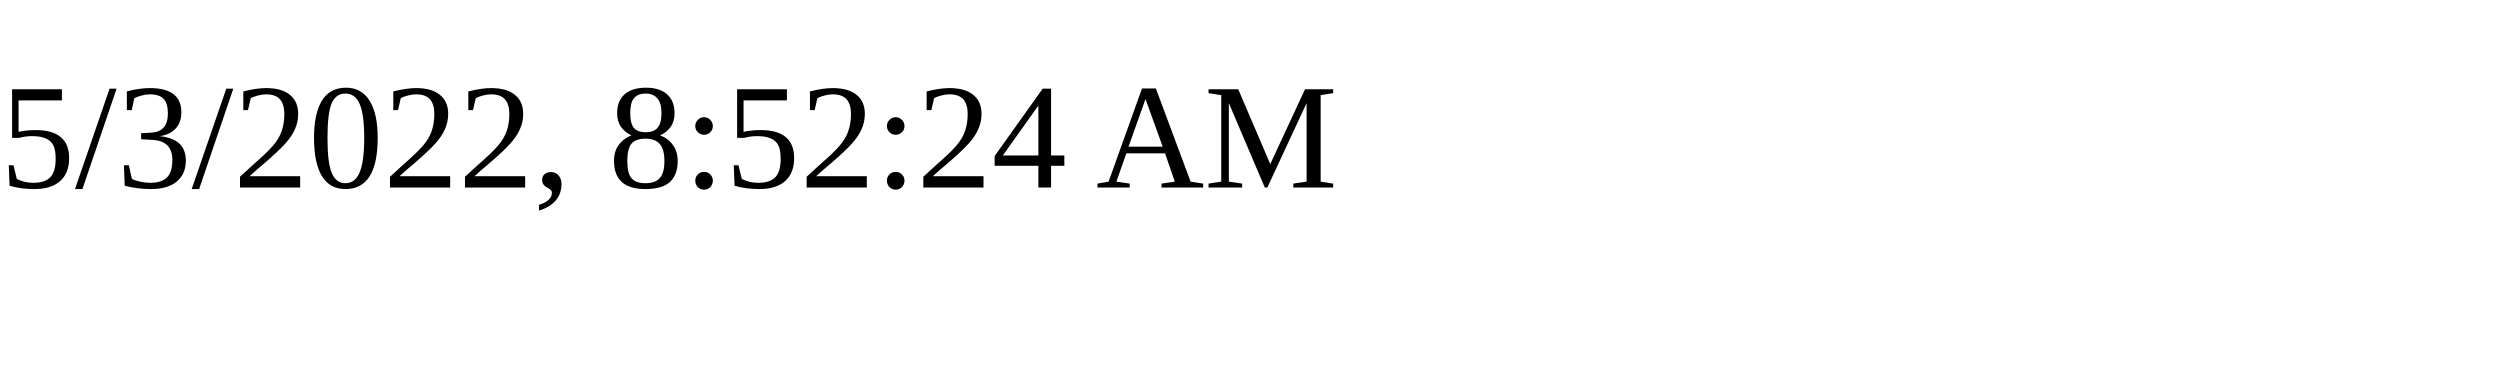
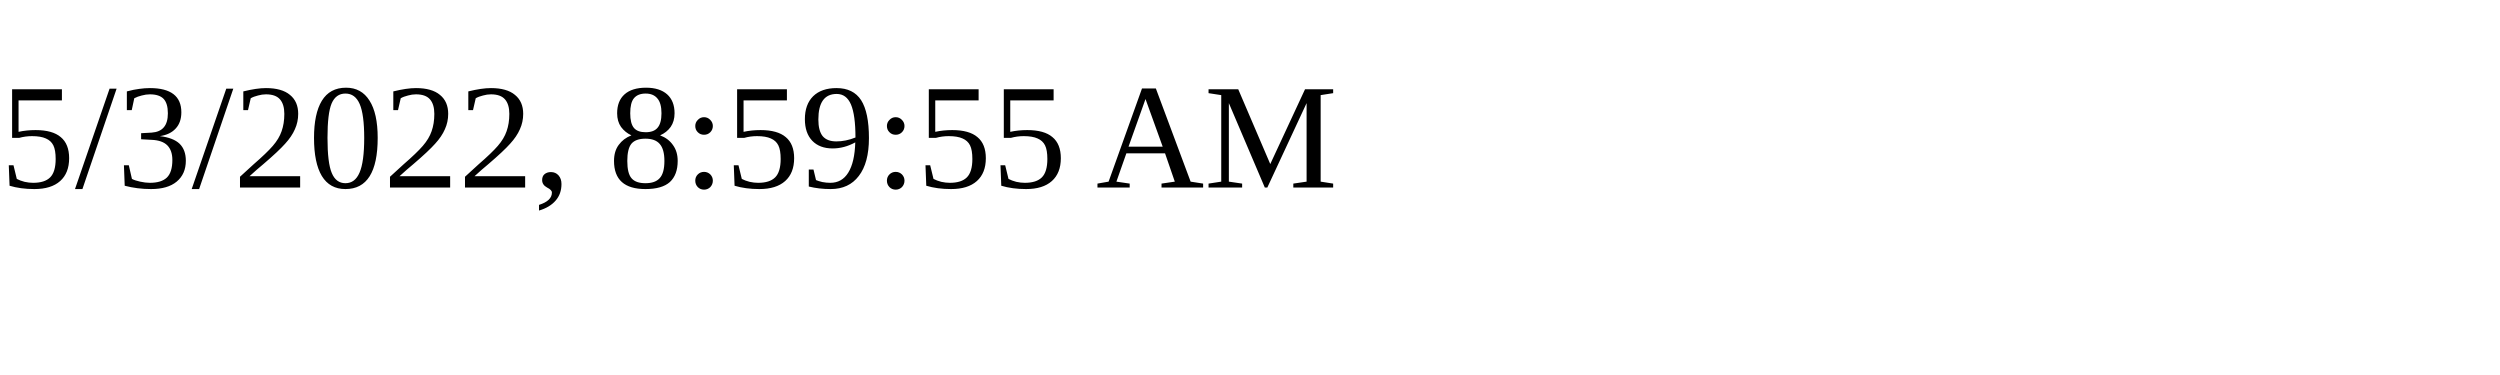
<svg xmlns="http://www.w3.org/2000/svg" height="30" width="200">
-   <text x="0" y="15">5/3/2022, 8:52:24 AM</text>
+   <text x="0" y="15">5/3/2022, 8:59:55 AM</text>
</svg>
